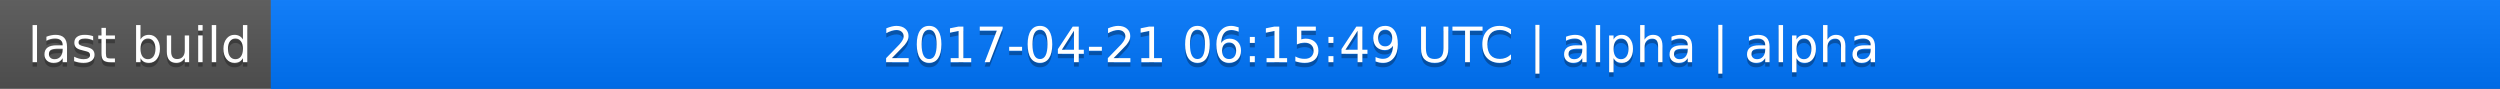
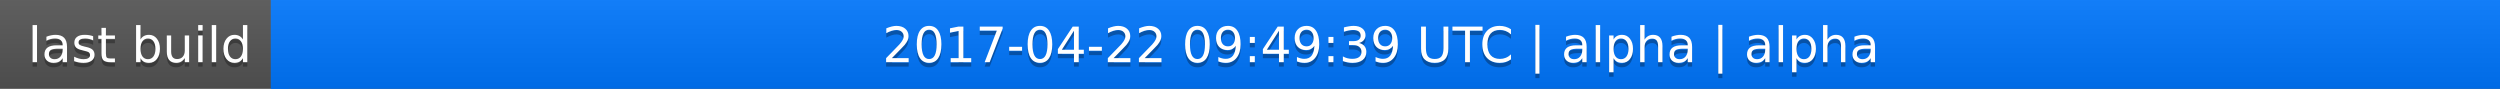
<svg xmlns="http://www.w3.org/2000/svg" width="563" height="20">
  <linearGradient id="a" x2="0" y2="100%">
    <stop offset="0" stop-color="#bbb" stop-opacity=".1" />
    <stop offset="1" stop-opacity=".1" />
  </linearGradient>
  <rect rx="0" width="563" height="20" fill="#555" />
  <rect rx="0" x="61" width="502" height="20" fill="#07f" />
  <path fill="#07f" d="M61 0h4v20h-4z" />
  <rect rx="0" width="563" height="20" fill="url(#a)" />
  <g fill="#fff" text-anchor="middle" font-family="DejaVu Sans,Verdana,Geneva,sans-serif" font-size="11">
    <text x="31.5" y="15" fill="#010101" fill-opacity=".3">last build</text>
    <text x="31.5" y="14">last build</text>
-     <text x="311" y="15" fill="#010101" fill-opacity=".3">2017-04-21 06:15:49 UTC | alpha | alpha</text>
-     <text x="311" y="14">2017-04-21 06:15:49 UTC | alpha | alpha</text>
+     <text x="311" y="15" fill="#010101" fill-opacity=".3">2017-04-22 09:49:39 UTC | alpha | alpha</text>
+     <text x="311" y="14">2017-04-22 09:49:39 UTC | alpha | alpha</text>
  </g>
</svg>
